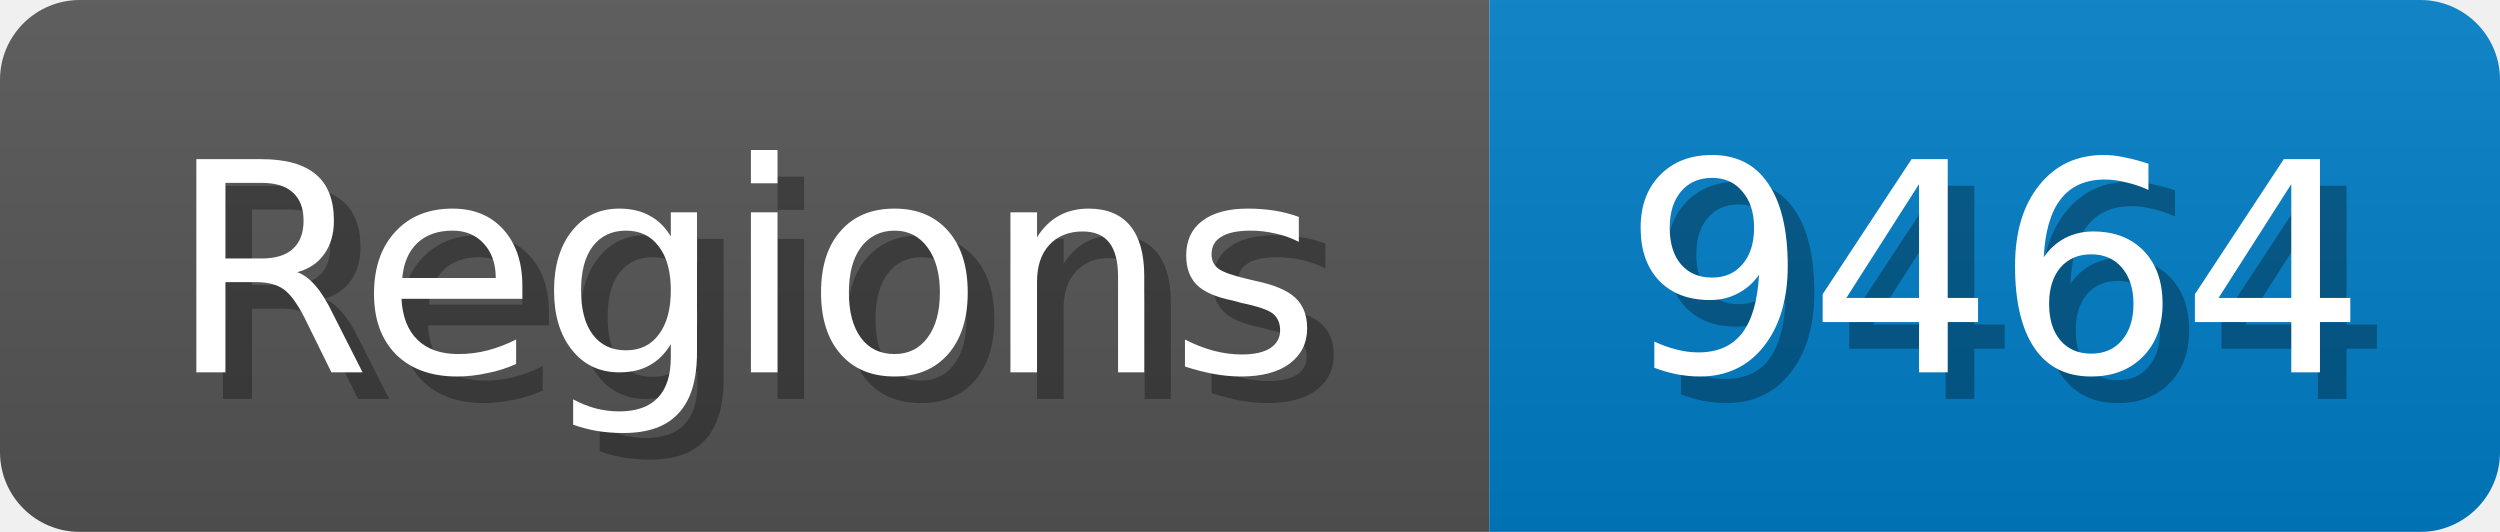
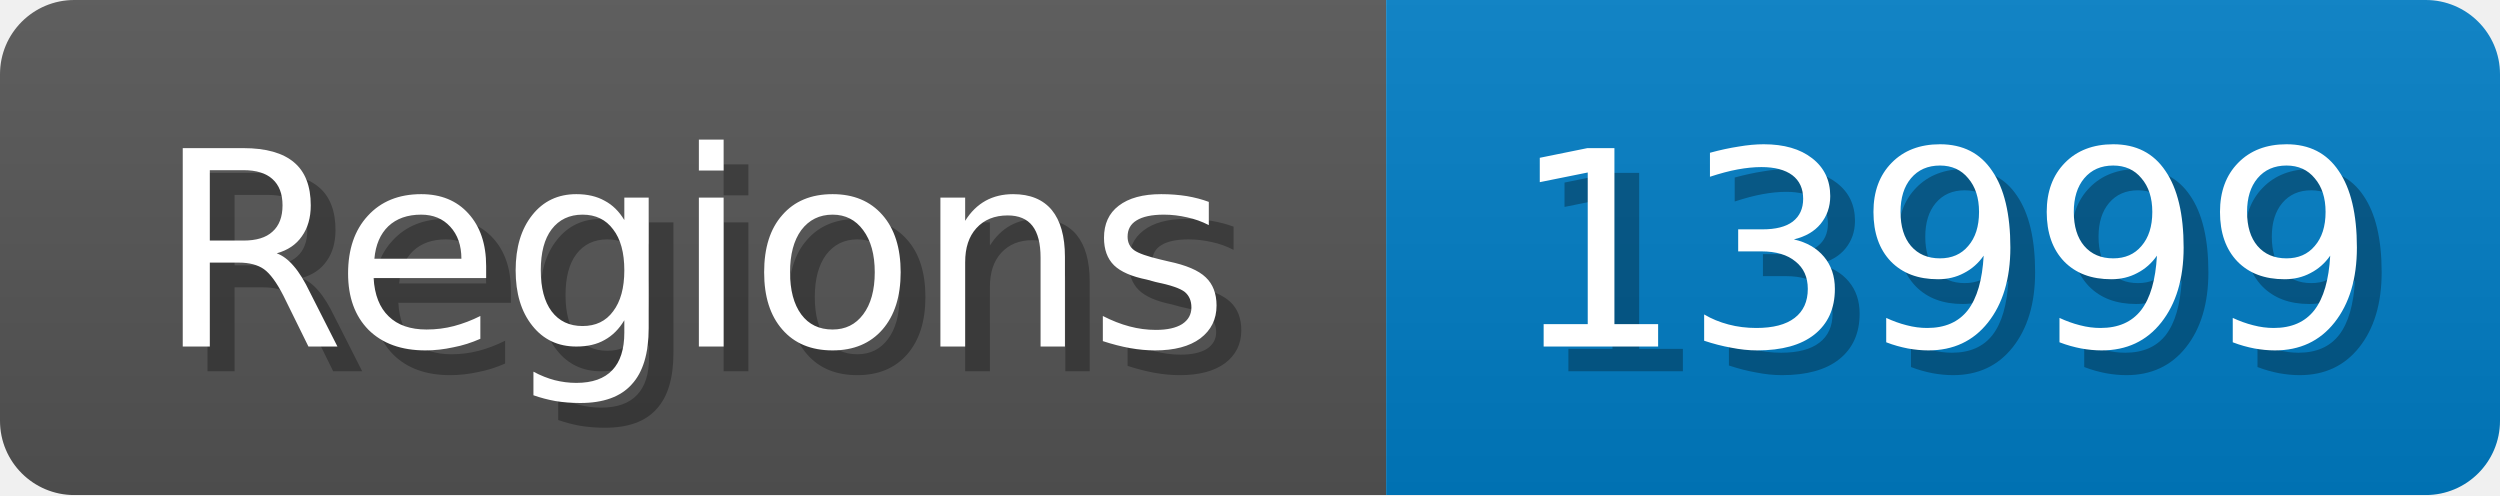
- <svg xmlns="http://www.w3.org/2000/svg" width="94" height="20">
+ <svg xmlns="http://www.w3.org/2000/svg" width="101" height="20">
  <linearGradient id="b" x2="0" y2="100%">
    <stop offset="0" stop-color="#bbb" stop-opacity=".1" />
    <stop offset="1" stop-opacity=".1" />
  </linearGradient>
  <mask id="anybadge_1">
-     <rect width="94" height="20" rx="3" fill="#fff" />
+     <rect width="101" height="20" rx="3" fill="#fff" />
  </mask>
  <g mask="url(#anybadge_1)">
    <path fill="#555" d="M0 0h56v20H0z" />
-     <path fill="#007ec6" d="M56 0h38v20H56z" />
-     <path fill="url(#b)" d="M0 0h94v20H0z" />
+     <path fill="#007ec6" d="M56 0h45v20H56z" />
+     <path fill="url(#b)" d="M0 0h101v20H0z" />
  </g>
  <g fill="#fff" text-anchor="middle" font-family="DejaVu Sans,Verdana,Geneva,sans-serif" font-size="11">
    <text x="29.0" y="15" fill="#010101" fill-opacity=".3">Regions</text>
    <text x="28.0" y="14">Regions</text>
  </g>
  <g fill="#fff" text-anchor="middle" font-family="DejaVu Sans,Verdana,Geneva,sans-serif" font-size="11">
-     <text x="76.0" y="15" fill="#010101" fill-opacity=".3">9464</text>
-     <text x="75.0" y="14">9464</text>
+     <text x="79.5" y="15" fill="#010101" fill-opacity=".3">13999</text>
+     <text x="78.5" y="14">13999</text>
  </g>
</svg>
